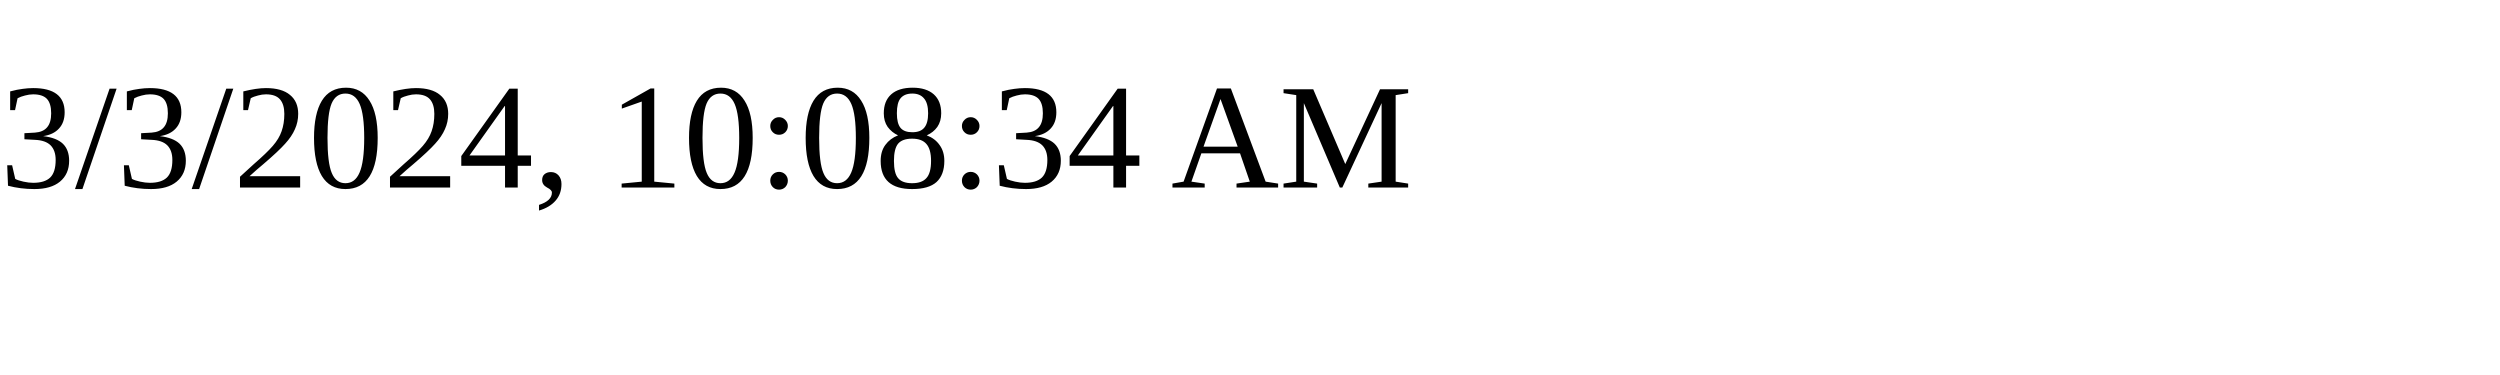
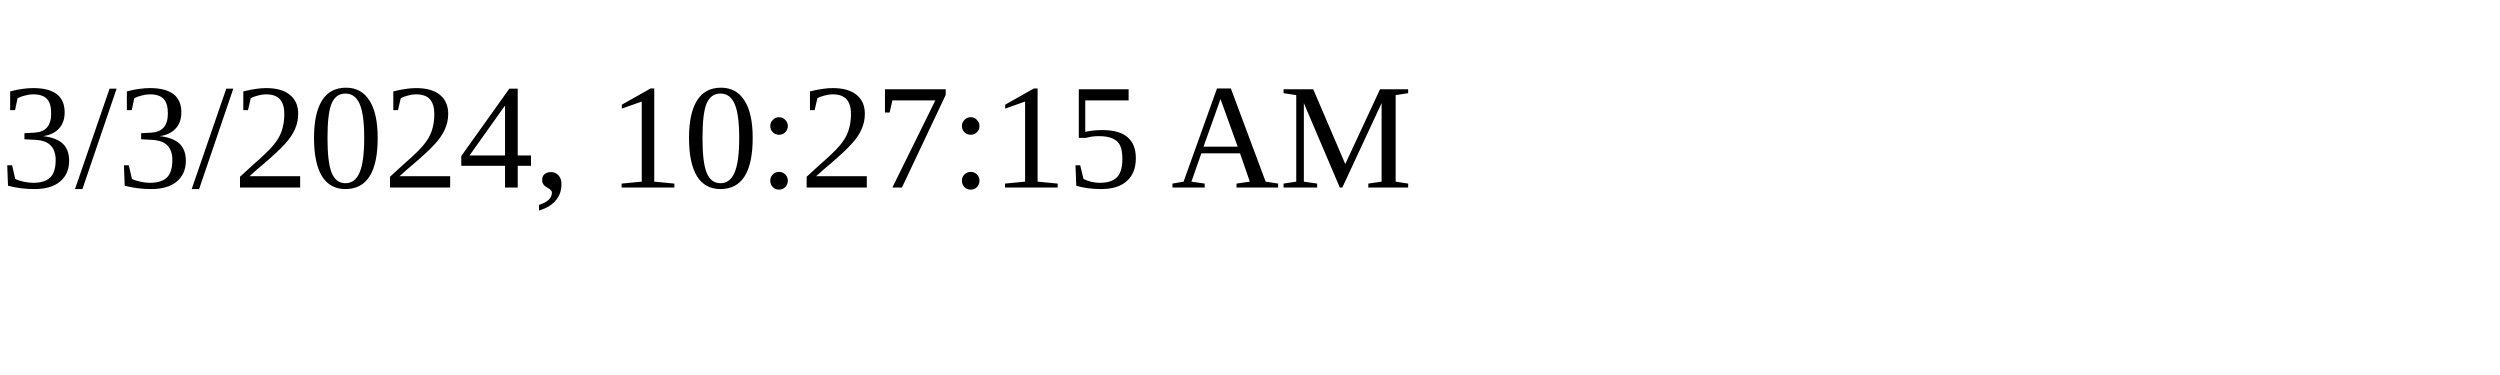
<svg xmlns="http://www.w3.org/2000/svg" height="30" width="200">
-   <text x="0" y="15">3/3/2024, 10:08:34 AM</text>
+   <text x="0" y="15">3/3/2024, 10:27:15 AM</text>
</svg>
